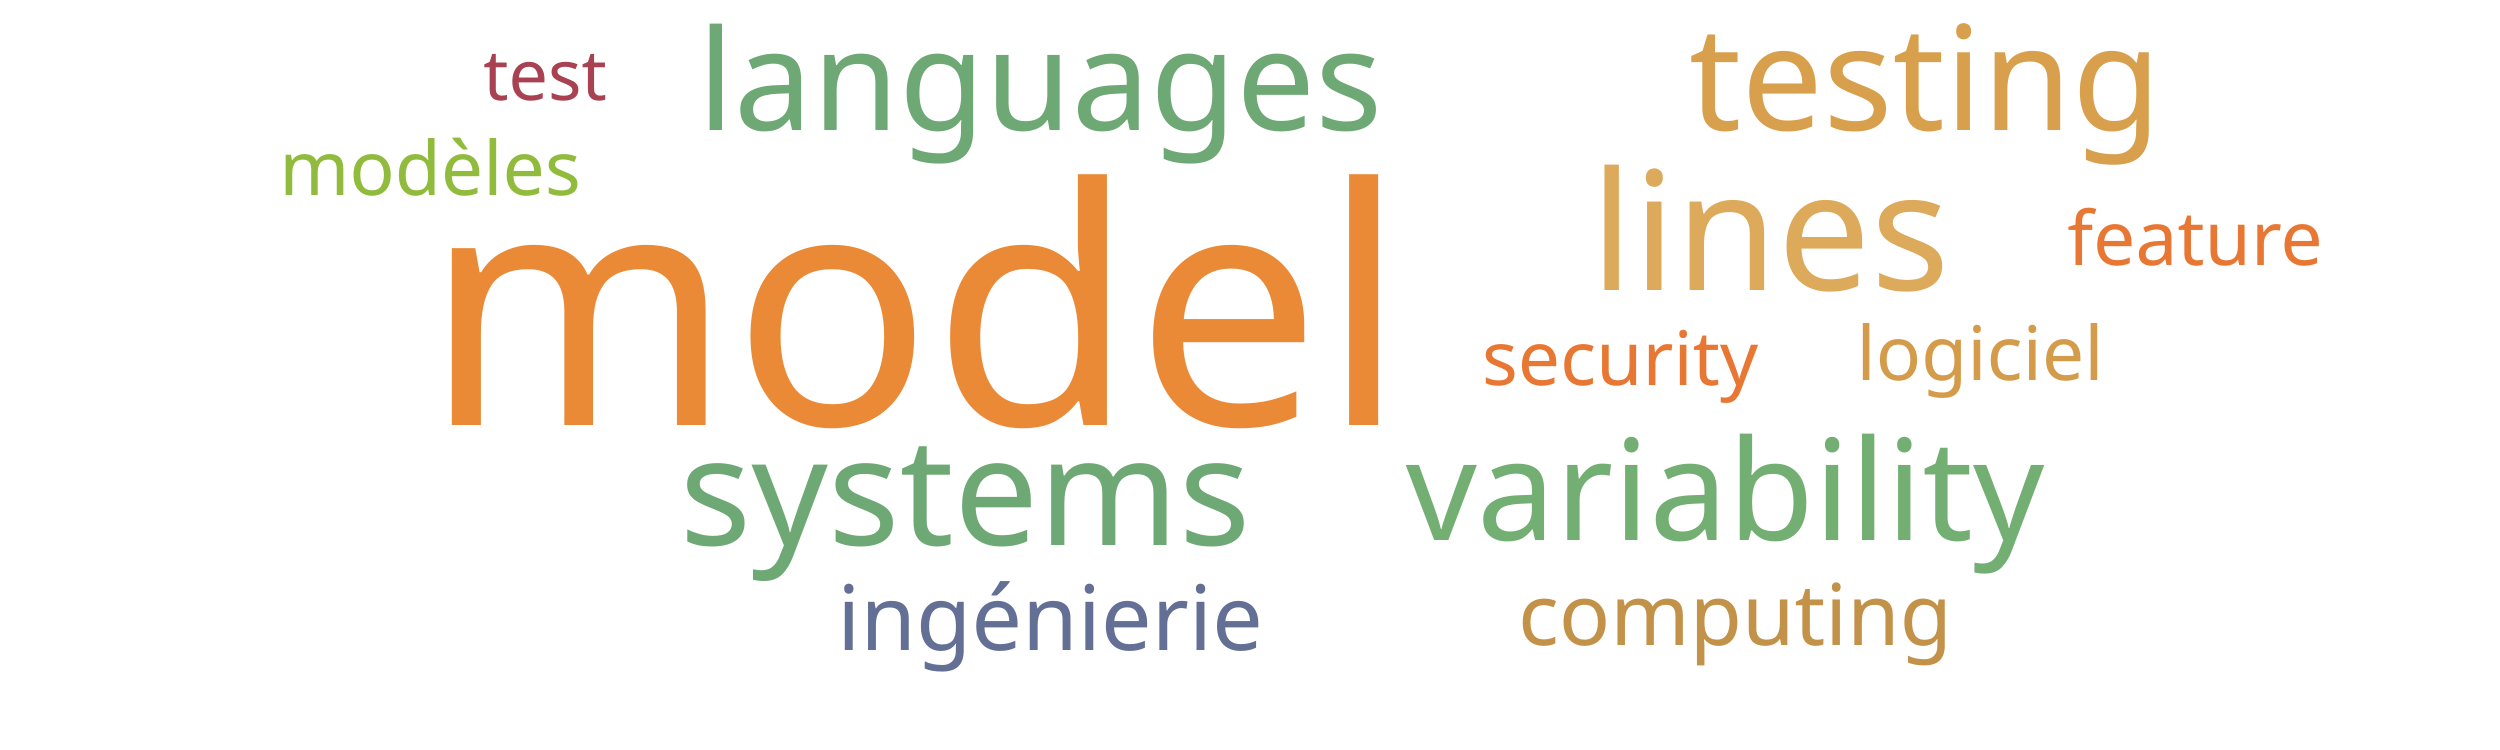
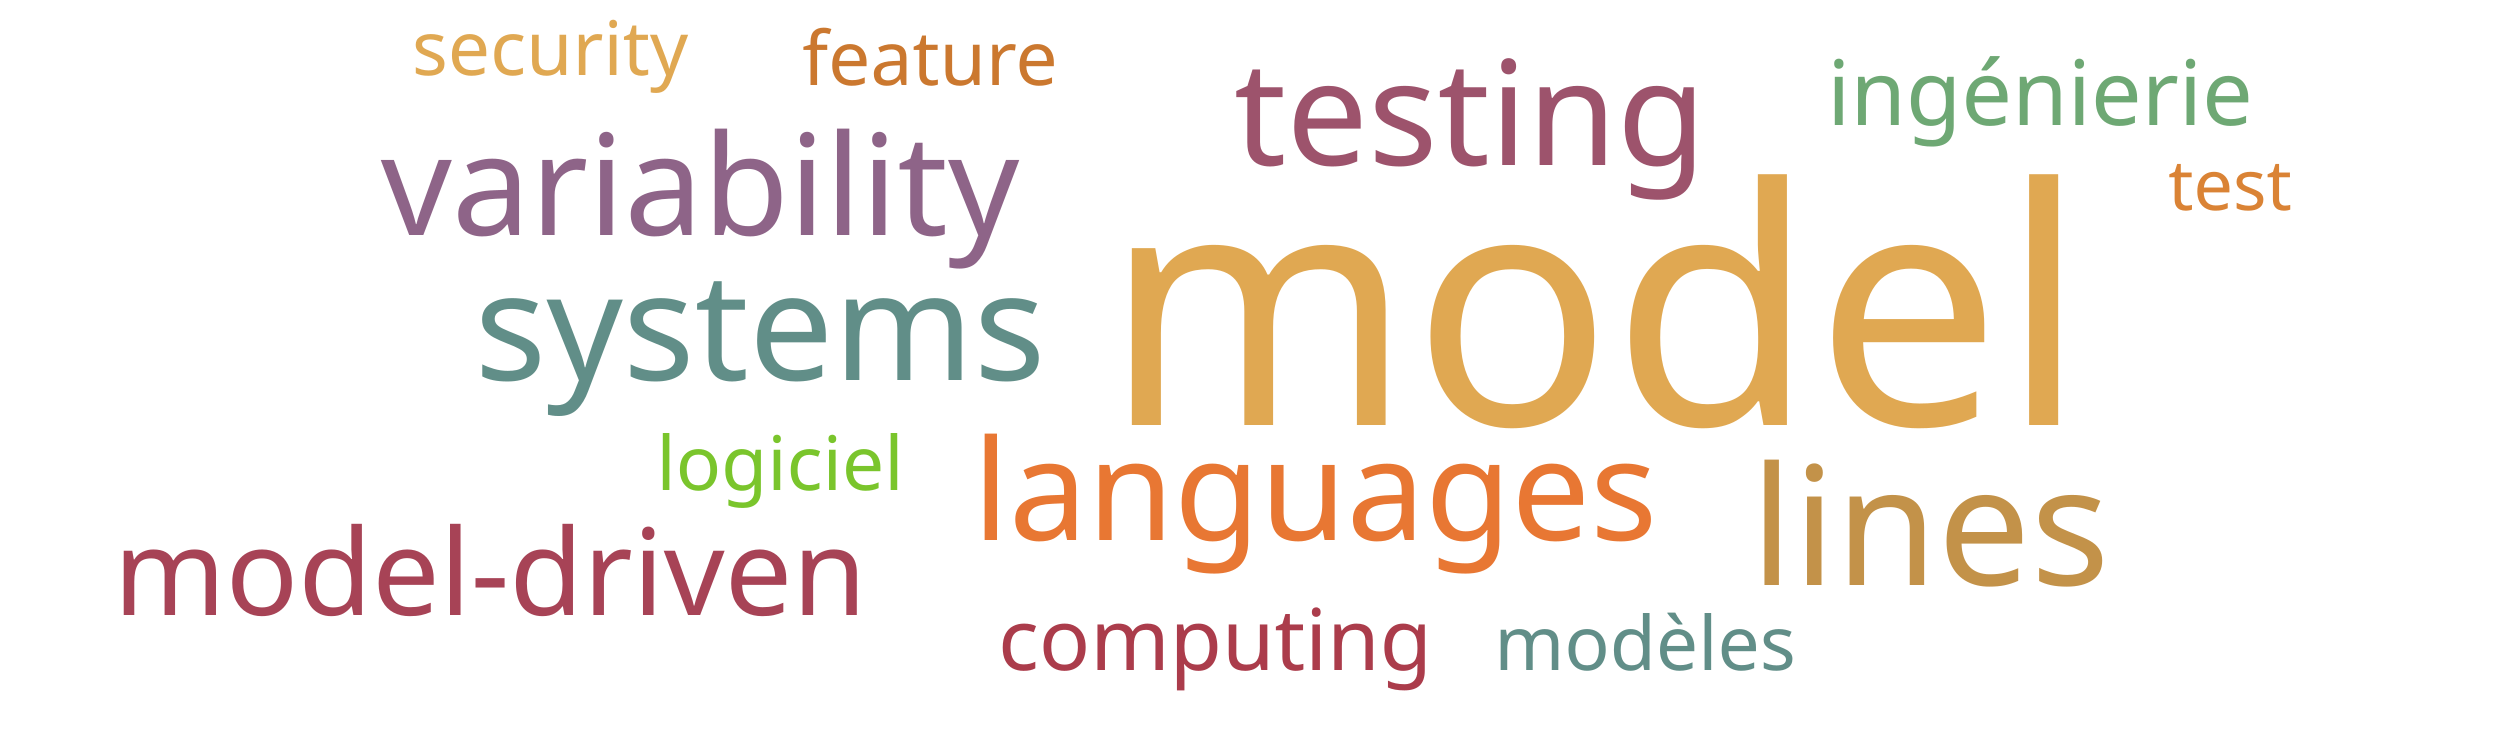
<svg xmlns="http://www.w3.org/2000/svg" width="500" height="150">
  <g transform="translate(250, 75)">
-     <text text-anchor="middle" style="font-family: Impact; font-size: 66px; fill: #ea8a37" transform="translate(-67,10)rotate(0)">model</text>
-     <text text-anchor="middle" style="font-family: Impact; font-size: 33px; fill: #ddaa5c" transform="translate(104,-17)rotate(0)">lines</text>
-     <text text-anchor="middle" style="font-family: Impact; font-size: 30px; fill: #6ea874" transform="translate(-57,34)rotate(0)">systems</text>
-     <text text-anchor="middle" style="font-family: Impact; font-size: 29px; fill: #d8a04c" transform="translate(135,-49)rotate(0)">testing</text>
-     <text text-anchor="middle" style="font-family: Impact; font-size: 28px; fill: #73ae72" transform="translate(95,33)rotate(0)">variability</text>
-     <text text-anchor="middle" style="font-family: Impact; font-size: 28px; fill: #6ea874" transform="translate(-42,-49)rotate(0)">languages</text>
-     <text text-anchor="middle" style="font-family: Impact; font-size: 18px; fill: #636f94" transform="translate(-40,55)rotate(0)">ingénierie</text>
-     <text text-anchor="middle" style="font-family: Impact; font-size: 17px; fill: #c39249" transform="translate(97,54)rotate(0)">computing</text>
-     <text text-anchor="middle" style="font-family: Impact; font-size: 15px; fill: #e87733" transform="translate(189,-22)rotate(0)">feature</text>
-     <text text-anchor="middle" style="font-family: Impact; font-size: 15px; fill: #e87733" transform="translate(74,2)rotate(0)">security</text>
-     <text text-anchor="middle" style="font-family: Impact; font-size: 15px; fill: #d49c4a" transform="translate(146,1)rotate(0)">logiciel</text>
-     <text text-anchor="middle" style="font-family: Impact; font-size: 15px; fill: #91bb3c" transform="translate(-164,-36)rotate(0)">modèles</text>
-     <text text-anchor="middle" style="font-family: Impact; font-size: 14px; fill: #a84152" transform="translate(-141,-55)rotate(0)">test</text>
+     <text text-anchor="middle" style="font-family: Impact; font-size: 66px; fill: #e0a852" transform="translate(69,10)rotate(0)">model</text>
+     <text text-anchor="middle" style="font-family: Impact; font-size: 33px; fill: #c39249" transform="translate(136,42)rotate(0)">lines</text>
+     <text text-anchor="middle" style="font-family: Impact; font-size: 30px; fill: #618e88" transform="translate(-98,1)rotate(0)">systems</text>
+     <text text-anchor="middle" style="font-family: Impact; font-size: 29px; fill: #9d536c" transform="translate(44,-42)rotate(0)">testing</text>
+     <text text-anchor="middle" style="font-family: Impact; font-size: 28px; fill: #8e6488" transform="translate(-110,-28)rotate(0)">variability</text>
+     <text text-anchor="middle" style="font-family: Impact; font-size: 28px; fill: #e87733" transform="translate(13,33)rotate(0)">languages</text>
+     <text text-anchor="middle" style="font-family: Impact; font-size: 24px; fill: #a74356" transform="translate(-152,48)rotate(0)">model-driven</text>
+     <text text-anchor="middle" style="font-family: Impact; font-size: 18px; fill: #6ea874" transform="translate(158,-50)rotate(0)">ingénierie</text>
+     <text text-anchor="middle" style="font-family: Impact; font-size: 17px; fill: #ab3c4b" transform="translate(-7,59)rotate(0)">computing</text>
+     <text text-anchor="middle" style="font-family: Impact; font-size: 15px; fill: #cb782f" transform="translate(-64,-58)rotate(0)">feature</text>
+     <text text-anchor="middle" style="font-family: Impact; font-size: 15px; fill: #e0a852" transform="translate(-140,-60)rotate(0)">security</text>
+     <text text-anchor="middle" style="font-family: Impact; font-size: 15px; fill: #7ac52c" transform="translate(-94,23)rotate(0)">logiciel</text>
+     <text text-anchor="middle" style="font-family: Impact; font-size: 15px; fill: #618e88" transform="translate(79,59)rotate(0)">modèles</text>
+     <text text-anchor="middle" style="font-family: Impact; font-size: 14px; fill: #da8335" transform="translate(196,-33)rotate(0)">test</text>
  </g>
</svg>
